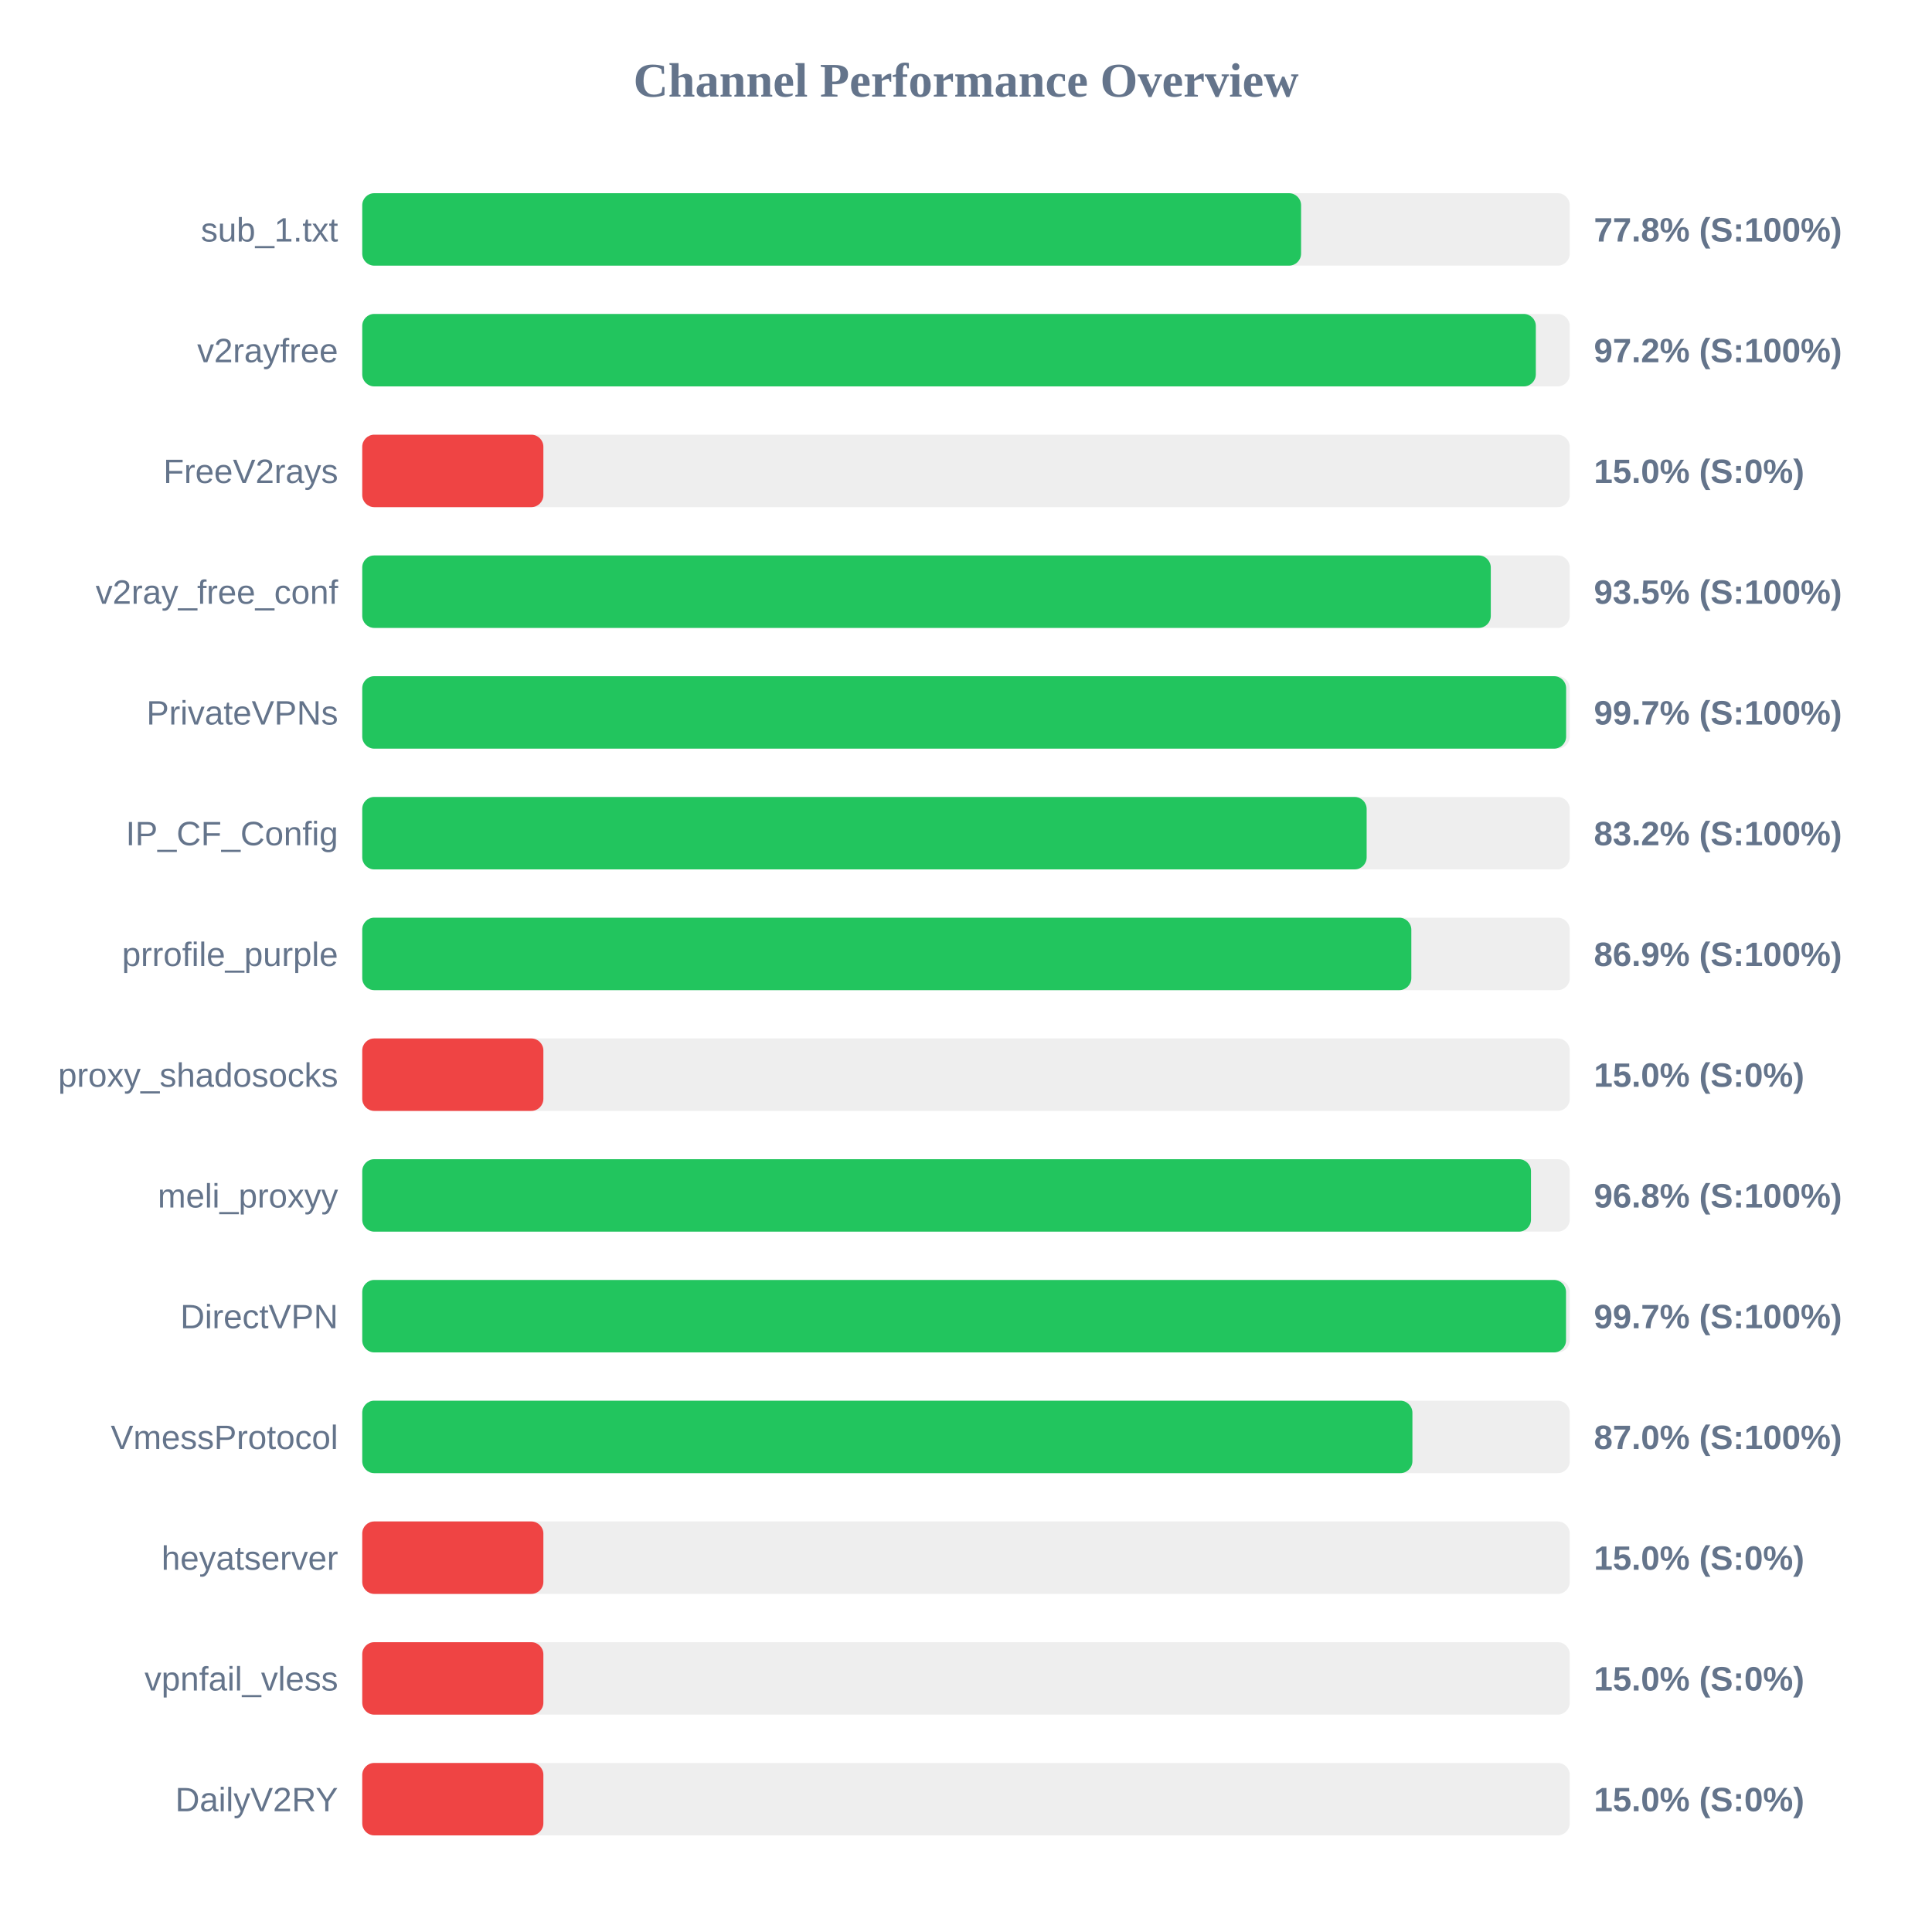
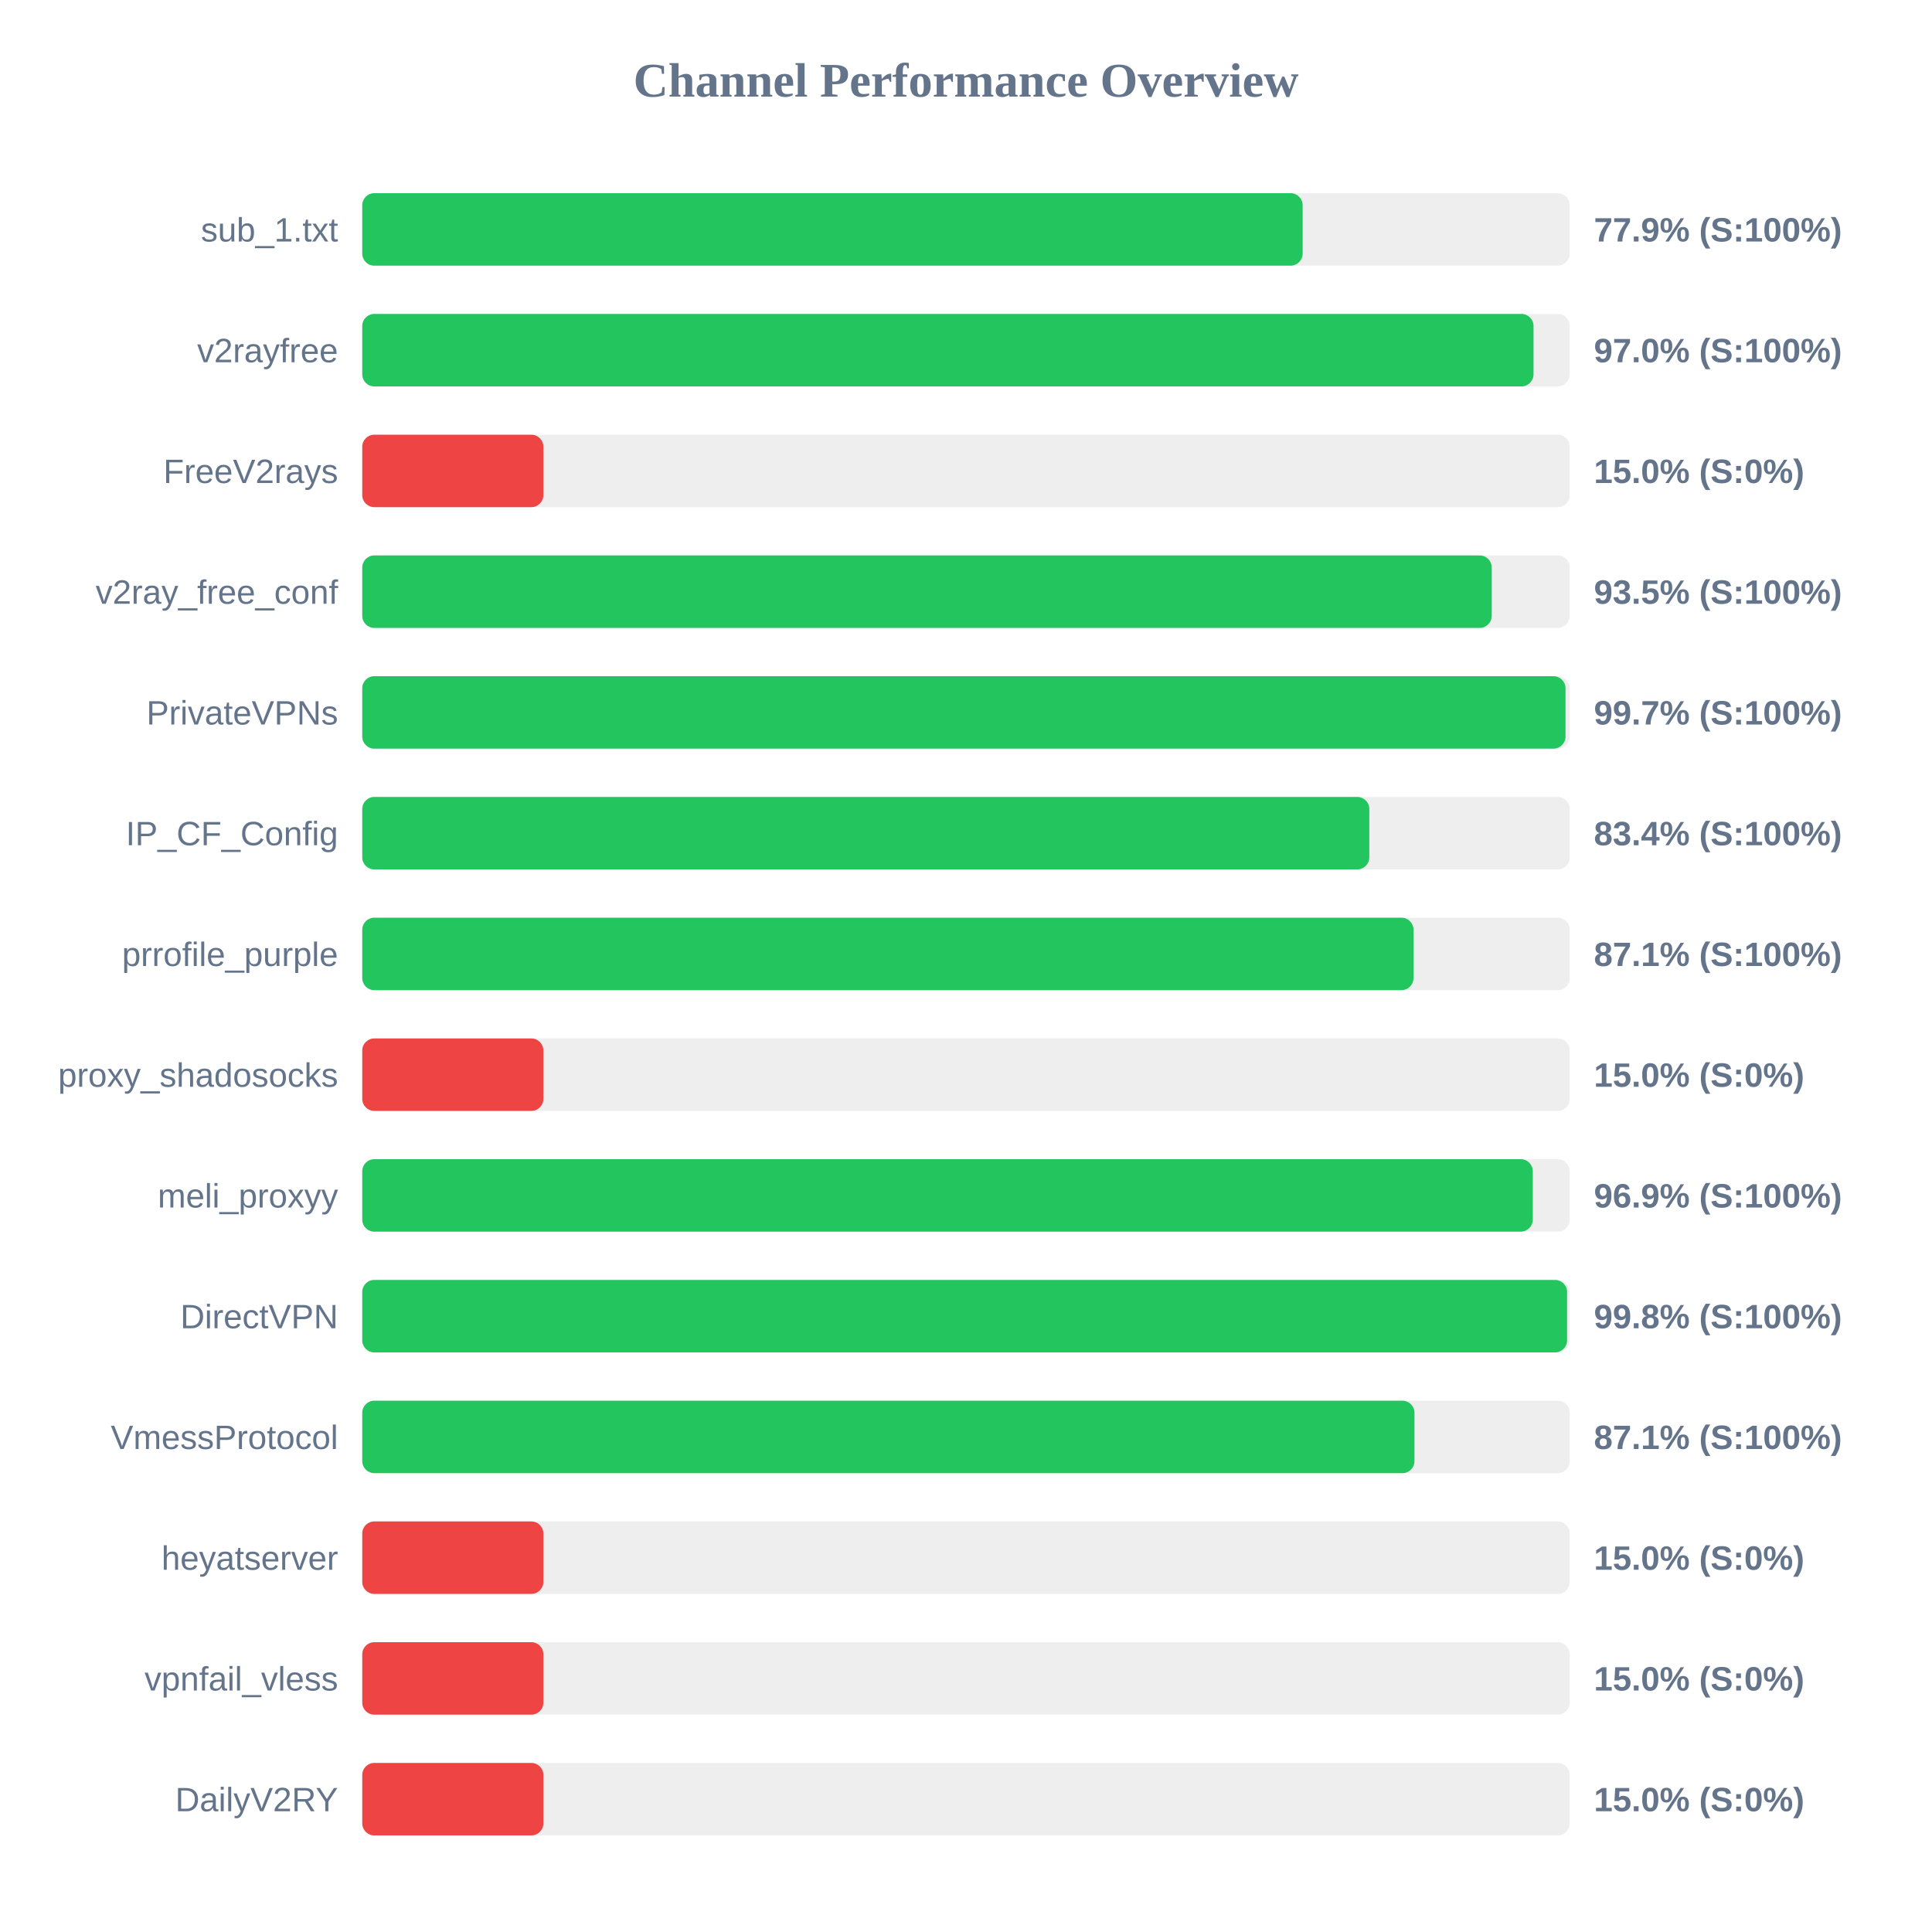
<svg xmlns="http://www.w3.org/2000/svg" width="800" height="800" version="1.1">
  <style>
        .row { font: 14px Arial; fill: #64748b; }
        .score { font: bold 14px Arial; fill: #64748b; }
    </style>
  <text x="400" y="40" text-anchor="middle" font-size="20px" font-weight="bold" fill="#64748b">Channel Performance Overview</text>
  <rect x="150" y="80" width="500" height="30" fill="#eee" rx="5" />
-   <rect x="150" y="80" width="388.75" height="30" fill="#22c55e" rx="5" />
+   <rect x="150" y="80" width="389.4" height="30" fill="#22c55e" rx="5" />
  <text x="140" y="100" text-anchor="end" class="row">sub_1.txt</text>
-   <text x="660" y="100" text-anchor="start" class="score">77.8% (S:100%)</text>
+   <text x="660" y="100" text-anchor="start" class="score">77.9% (S:100%)</text>
  <rect x="150" y="130" width="500" height="30" fill="#eee" rx="5" />
-   <rect x="150" y="130" width="485.95" height="30" fill="#22c55e" rx="5" />
+   <rect x="150" y="130" width="485.0" height="30" fill="#22c55e" rx="5" />
  <text x="140" y="150" text-anchor="end" class="row">v2rayfree</text>
-   <text x="660" y="150" text-anchor="start" class="score">97.2% (S:100%)</text>
+   <text x="660" y="150" text-anchor="start" class="score">97.0% (S:100%)</text>
  <rect x="150" y="180" width="500" height="30" fill="#eee" rx="5" />
  <rect x="150" y="180" width="75.0" height="30" fill="#ef4444" rx="5" />
  <text x="140" y="200" text-anchor="end" class="row">FreeV2rays</text>
  <text x="660" y="200" text-anchor="start" class="score">15.0% (S:0%)</text>
  <rect x="150" y="230" width="500" height="30" fill="#eee" rx="5" />
-   <rect x="150" y="230" width="467.3" height="30" fill="#22c55e" rx="5" />
+   <rect x="150" y="230" width="467.7" height="30" fill="#22c55e" rx="5" />
  <text x="140" y="250" text-anchor="end" class="row">v2ray_free_conf</text>
  <text x="660" y="250" text-anchor="start" class="score">93.5% (S:100%)</text>
  <rect x="150" y="280" width="500" height="30" fill="#eee" rx="5" />
-   <rect x="150" y="280" width="498.5" height="30" fill="#22c55e" rx="5" />
+   <rect x="150" y="280" width="498.25" height="30" fill="#22c55e" rx="5" />
  <text x="140" y="300" text-anchor="end" class="row">PrivateVPNs</text>
  <text x="660" y="300" text-anchor="start" class="score">99.7% (S:100%)</text>
  <rect x="150" y="330" width="500" height="30" fill="#eee" rx="5" />
-   <rect x="150" y="330" width="415.9" height="30" fill="#22c55e" rx="5" />
+   <rect x="150" y="330" width="417.0" height="30" fill="#22c55e" rx="5" />
  <text x="140" y="350" text-anchor="end" class="row">IP_CF_Config</text>
-   <text x="660" y="350" text-anchor="start" class="score">83.2% (S:100%)</text>
+   <text x="660" y="350" text-anchor="start" class="score">83.4% (S:100%)</text>
  <rect x="150" y="380" width="500" height="30" fill="#eee" rx="5" />
-   <rect x="150" y="380" width="434.4" height="30" fill="#22c55e" rx="5" />
+   <rect x="150" y="380" width="435.3" height="30" fill="#22c55e" rx="5" />
  <text x="140" y="400" text-anchor="end" class="row">prrofile_purple</text>
-   <text x="660" y="400" text-anchor="start" class="score">86.9% (S:100%)</text>
+   <text x="660" y="400" text-anchor="start" class="score">87.1% (S:100%)</text>
  <rect x="150" y="430" width="500" height="30" fill="#eee" rx="5" />
  <rect x="150" y="430" width="75.0" height="30" fill="#ef4444" rx="5" />
  <text x="140" y="450" text-anchor="end" class="row">proxy_shadosocks</text>
  <text x="660" y="450" text-anchor="start" class="score">15.0% (S:0%)</text>
  <rect x="150" y="480" width="500" height="30" fill="#eee" rx="5" />
-   <rect x="150" y="480" width="483.95" height="30" fill="#22c55e" rx="5" />
+   <rect x="150" y="480" width="484.7" height="30" fill="#22c55e" rx="5" />
  <text x="140" y="500" text-anchor="end" class="row">meli_proxyy</text>
-   <text x="660" y="500" text-anchor="start" class="score">96.8% (S:100%)</text>
+   <text x="660" y="500" text-anchor="start" class="score">96.9% (S:100%)</text>
  <rect x="150" y="530" width="500" height="30" fill="#eee" rx="5" />
-   <rect x="150" y="530" width="498.45" height="30" fill="#22c55e" rx="5" />
+   <rect x="150" y="530" width="498.9" height="30" fill="#22c55e" rx="5" />
  <text x="140" y="550" text-anchor="end" class="row">DirectVPN</text>
-   <text x="660" y="550" text-anchor="start" class="score">99.7% (S:100%)</text>
+   <text x="660" y="550" text-anchor="start" class="score">99.8% (S:100%)</text>
  <rect x="150" y="580" width="500" height="30" fill="#eee" rx="5" />
-   <rect x="150" y="580" width="434.85" height="30" fill="#22c55e" rx="5" />
+   <rect x="150" y="580" width="435.7" height="30" fill="#22c55e" rx="5" />
  <text x="140" y="600" text-anchor="end" class="row">VmessProtocol</text>
-   <text x="660" y="600" text-anchor="start" class="score">87.0% (S:100%)</text>
+   <text x="660" y="600" text-anchor="start" class="score">87.1% (S:100%)</text>
  <rect x="150" y="630" width="500" height="30" fill="#eee" rx="5" />
  <rect x="150" y="630" width="75.0" height="30" fill="#ef4444" rx="5" />
  <text x="140" y="650" text-anchor="end" class="row">heyatserver</text>
  <text x="660" y="650" text-anchor="start" class="score">15.0% (S:0%)</text>
  <rect x="150" y="680" width="500" height="30" fill="#eee" rx="5" />
  <rect x="150" y="680" width="75.0" height="30" fill="#ef4444" rx="5" />
  <text x="140" y="700" text-anchor="end" class="row">vpnfail_vless</text>
  <text x="660" y="700" text-anchor="start" class="score">15.0% (S:0%)</text>
  <rect x="150" y="730" width="500" height="30" fill="#eee" rx="5" />
  <rect x="150" y="730" width="75.0" height="30" fill="#ef4444" rx="5" />
  <text x="140" y="750" text-anchor="end" class="row">DailyV2RY</text>
  <text x="660" y="750" text-anchor="start" class="score">15.0% (S:0%)</text>
</svg>
